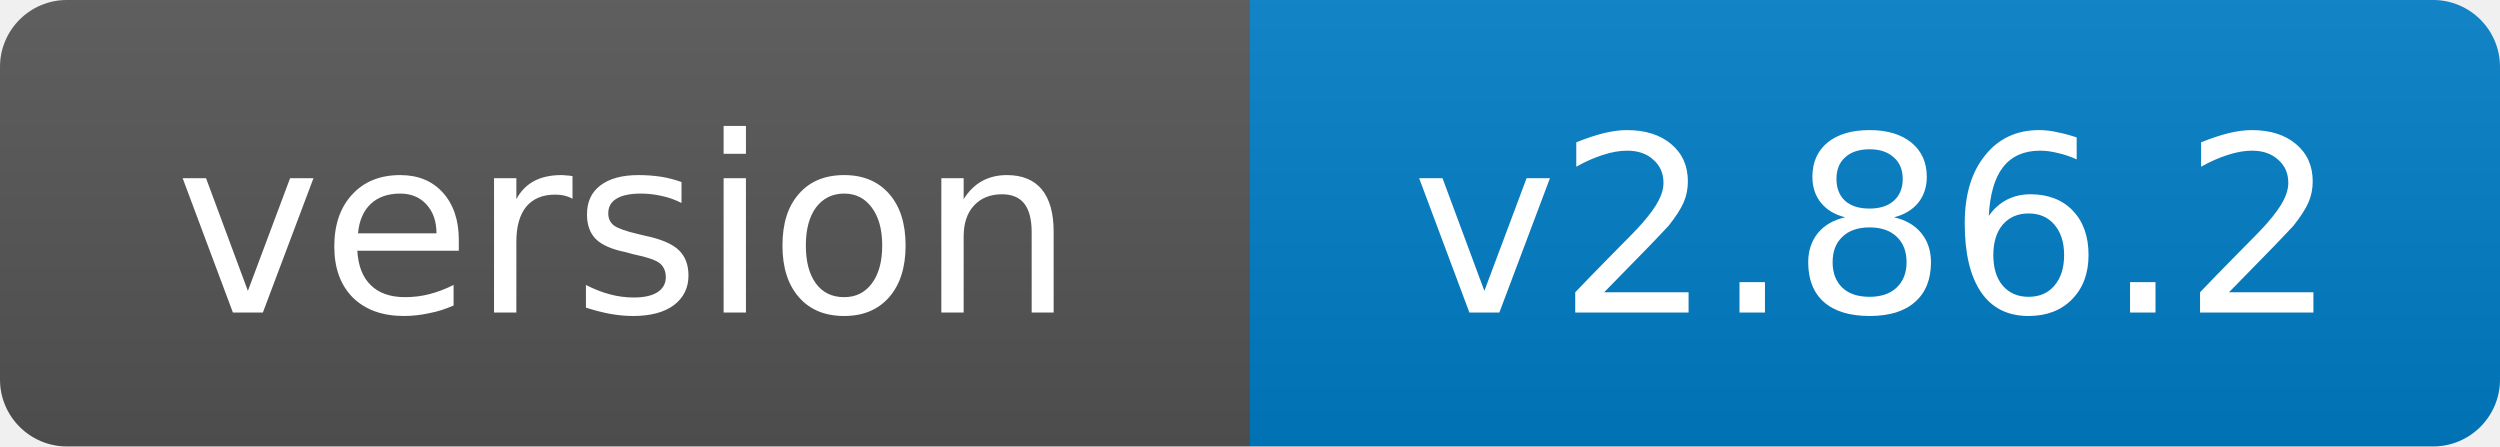
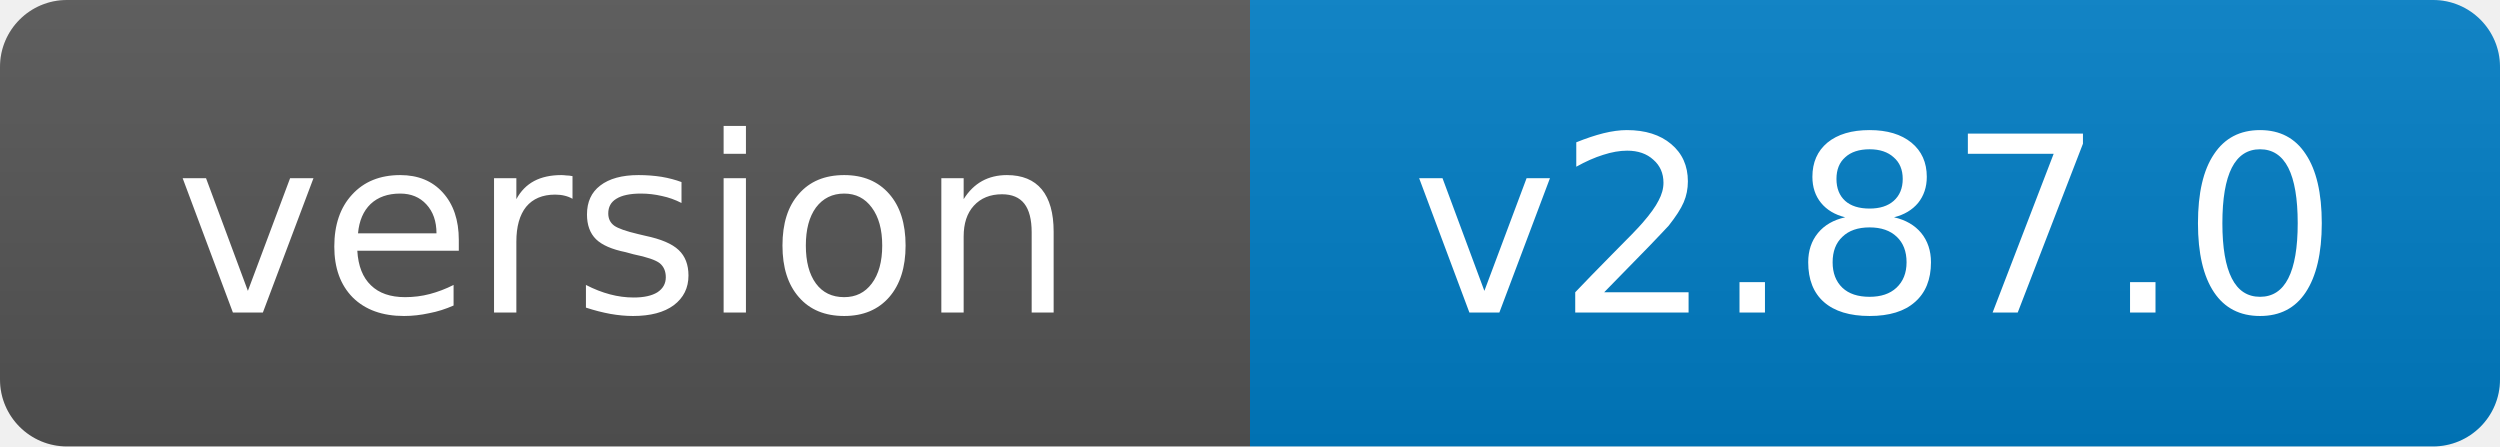
- <svg xmlns="http://www.w3.org/2000/svg" width="112" height="20" role="img" aria-label="version: v2.86.2">
+ <svg xmlns="http://www.w3.org/2000/svg" width="112" height="20" role="img" aria-label="version: v2.87.0">
  <linearGradient id="s" x2="0" y2="100%">
    <stop offset="0" stop-color="#bbb" stop-opacity=".1" />
    <stop offset="1" stop-opacity=".1" />
  </linearGradient>
  <clipPath id="r">
    <rect width="112" height="20" rx="3" fill="#fff" />
  </clipPath>
  <g clip-path="url(#r)">
    <rect width="56" height="20" fill="#555" />
    <rect x="56" width="56" height="20" fill="#007ec6" />
    <rect width="112" height="20" fill="url(#s)" />
  </g>
  <g fill="#fff" text-anchor="middle" font-family="Verdana,Geneva,DejaVu Sans,sans-serif" font-size="11">
    <text x="28.0" y="14">version</text>
-     <text x="84.0" y="14">v2.86.2</text>
+     <text x="84.0" y="14">v2.87.0</text>
  </g>
</svg>
